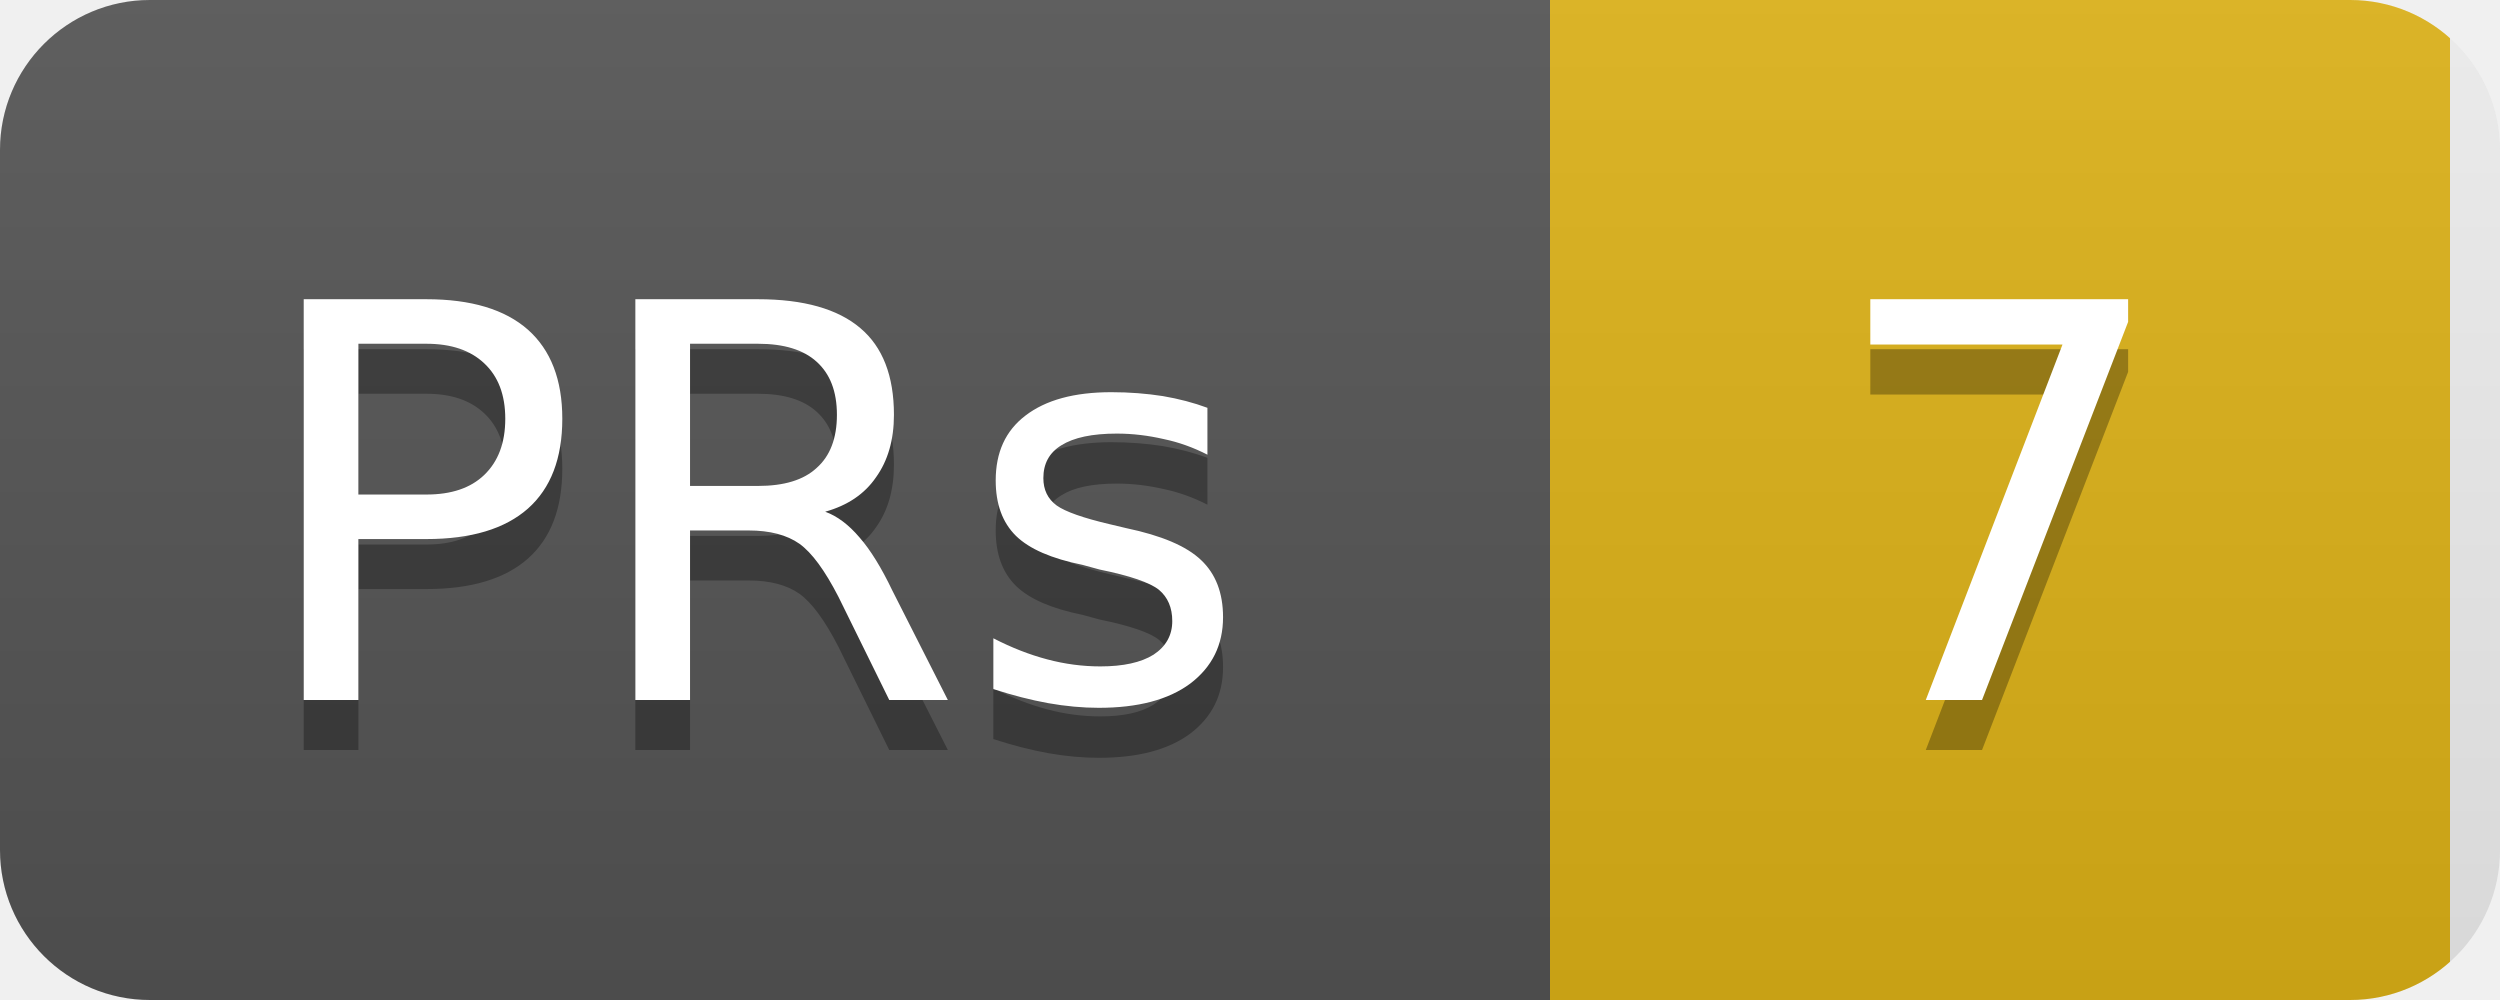
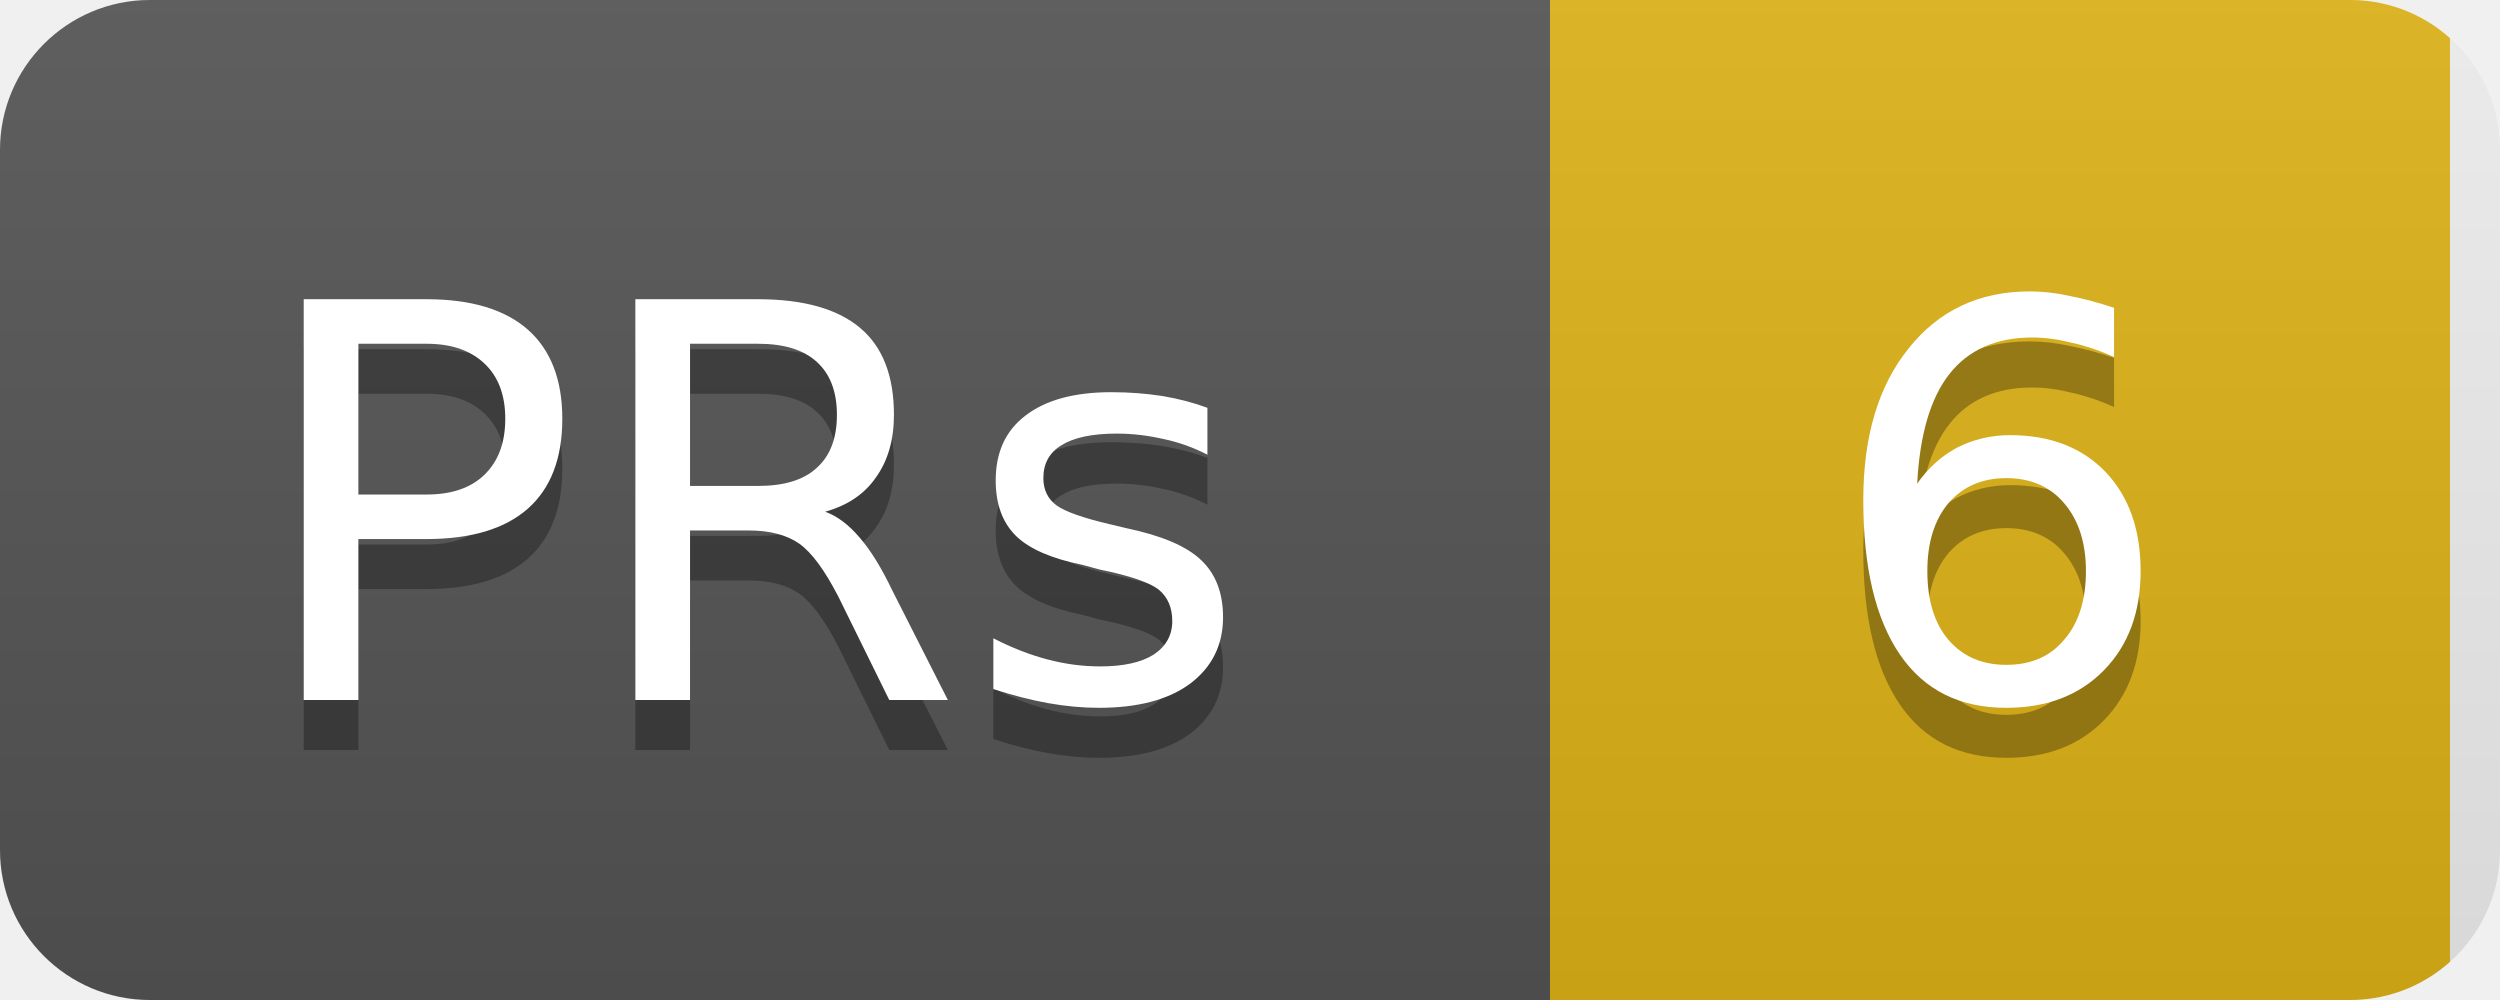
<svg xmlns="http://www.w3.org/2000/svg" width="50" height="20">
  <linearGradient id="b" x2="0" y2="100%">
    <stop offset="0" stop-color="#bbb" stop-opacity=".1" />
    <stop offset="1" stop-opacity=".1" />
  </linearGradient>
  <clipPath id="a">
    <rect width="50" height="20" rx="3" fill="#fff" />
  </clipPath>
  <g clip-path="url(#a)">
    <rect width="31" height="20" fill="#555" />
    <rect x="31" width="18" height="20" fill="#dfb317" />
    <rect width="50" height="20" fill="url(#b)" />
  </g>
  <g fill="#fff" text-anchor="middle" font-family="DejaVu Sans,Verdana,Geneva,sans-serif" font-size="11">
    <text x="15" y="15" fill="#010101" fill-opacity=".3">PRs</text>
    <text x="15" y="14">PRs</text>
-     <text x="40" y="15" fill="#010101" fill-opacity=".3">7</text>
-     <text x="40" y="14">7</text>
+     <text x="40" y="15" fill="#010101" fill-opacity=".3">6</text>
+     <text x="40" y="14">6</text>
  </g>
</svg>
